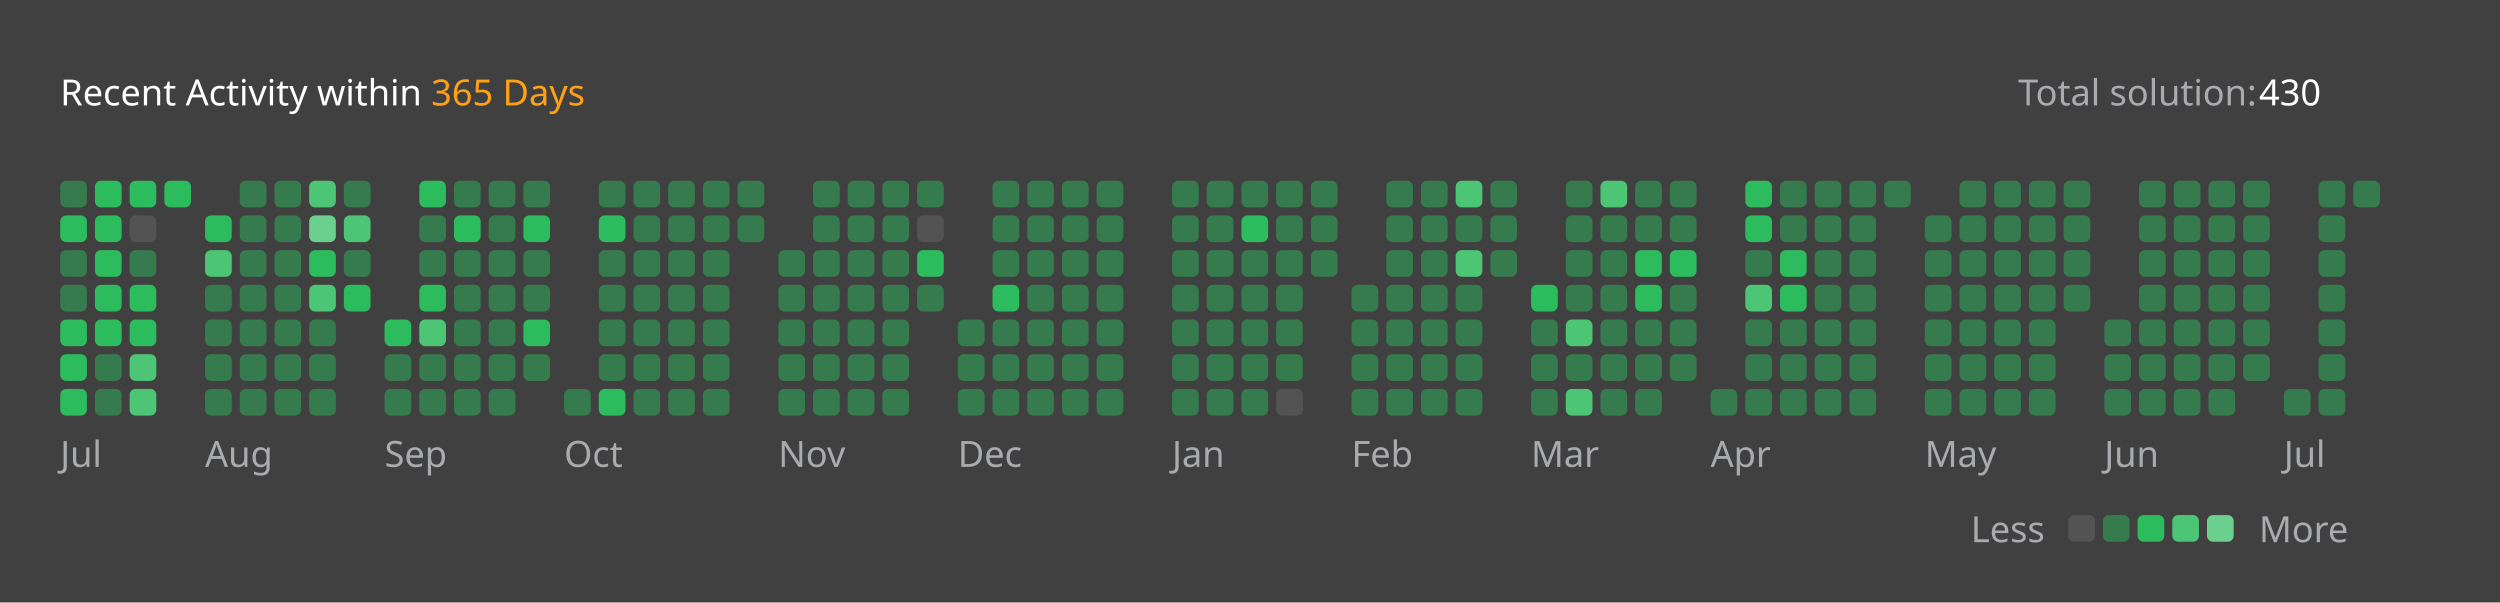
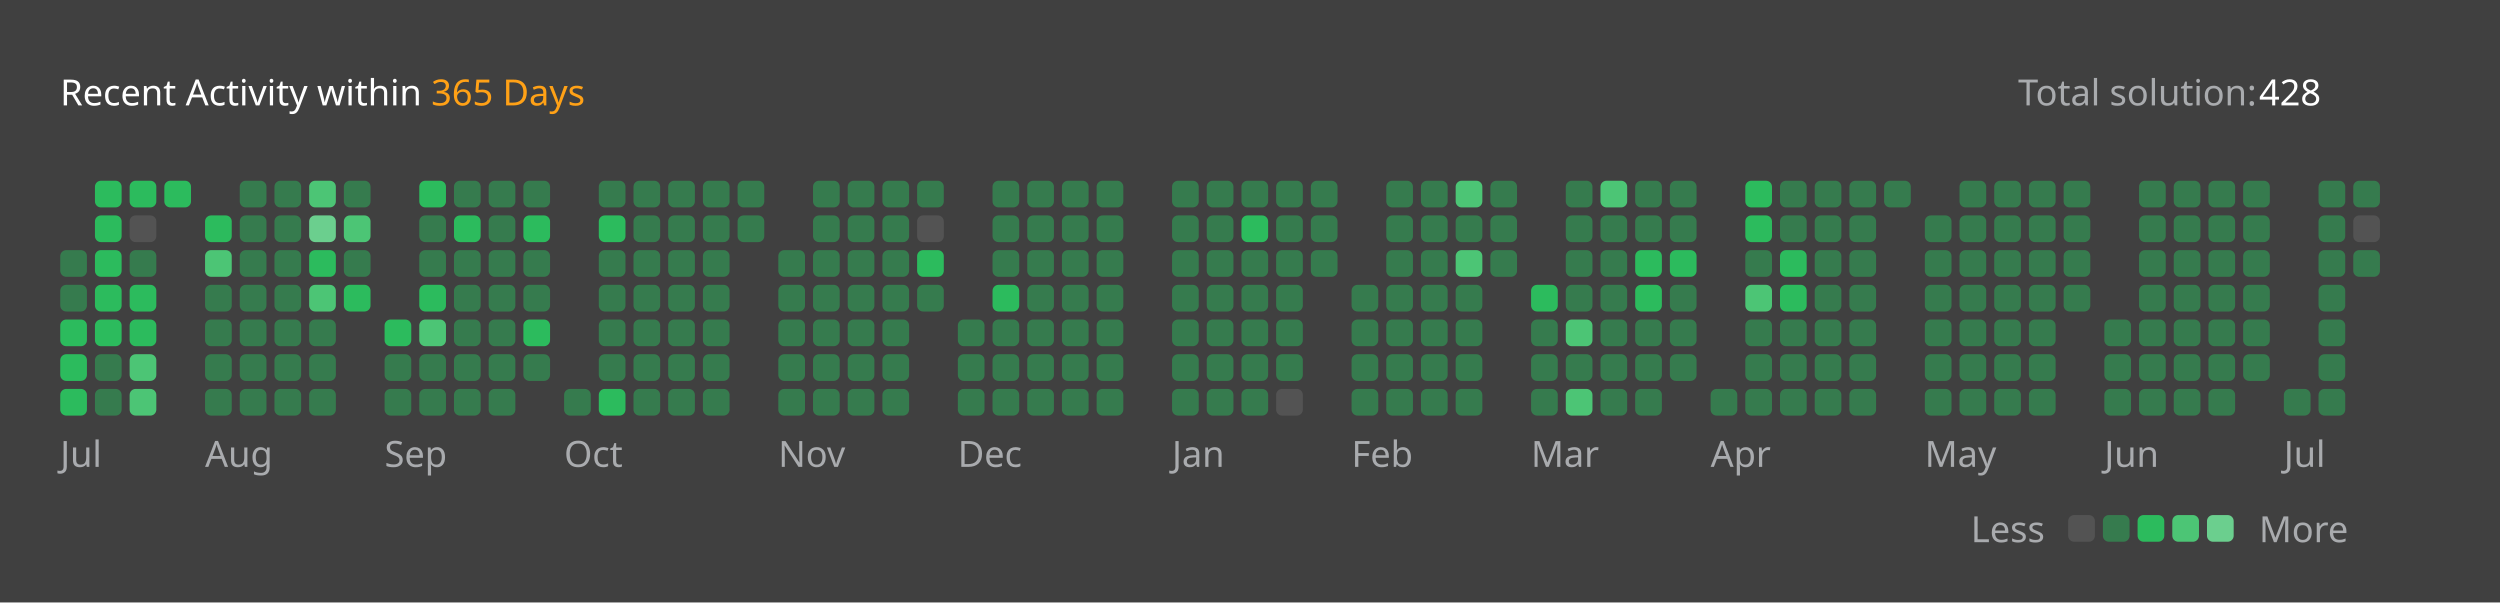
<svg xmlns="http://www.w3.org/2000/svg" version="1.1" height="200" width="830" viewBox="0 0 830 200">
  <style>*{font-family: "Segoe UI", Tahoma, Geneva, Verdana, sans-serif;}</style>
  <style>.title{font-weight: 500;font-size: 1rem;}</style>
  <style>.rotate-90{transform: rotate(-90deg);transform-origin: center;transform-box: fill-box;}</style>
  <style>.state{font-size: .75rem;}</style>
  <style>.light{color: #ffffff;fill: #ffffff;}</style>
  <style>.light-gray{color: #eff2f699;fill: #eff2f699;}</style>
  <style>.dark-gray{color: #ebebf54d;fill: #ebebf54d;}</style>
  <style>.gray{color: #747474;fill: #747474;}</style>
  <style>.orange{color: #ffa116;fill: #ffa116;}</style>
  <style>.background{color: #404040;fill: #404040;}</style>
  <style>.level-1-block{fill: #ffffff1a;}</style>
  <style>.level-2-block{fill: #2cb55d80;}</style>
  <style>.level-3-block{fill: #2cbb5dff;}</style>
  <style>.level-4-block{fill: #4cc575ff;}</style>
  <style>.level-5-block{fill: #6bcf8eff;}</style>
  <rect fill="#404040" x="0" y="0" width="830" height="200" rx="0.5rem" />
  <g text-anchor="start" text-decoration="1" class="title">
    <text x="20" y="35">
      <tspan class="light">Recent Activity within</tspan>
      <tspan class="orange">365 Days</tspan>
    </text>
  </g>
  <g class="state">
    <text x="670" y="35" class="light-gray"> Total solution: </text>
-     <text x="750" y="35" class="light"> 430 </text>
+     <text x="750" y="35" class="light"> 428 </text>
    <text x="678.88" y="180" class="light-gray" text-anchor="end">Less</text>
    <rect x="686.64" y="171" width="8.86" height="8.86" rx="2" ry="2" class="level-1-block" />
    <rect x="698.16" y="171" width="8.86" height="8.86" rx="2" ry="2" class="level-2-block" />
    <rect x="709.68" y="171" width="8.86" height="8.86" rx="2" ry="2" class="level-3-block" />
    <rect x="721.2" y="171" width="8.86" height="8.86" rx="2" ry="2" class="level-4-block" />
    <rect x="732.72" y="171" width="8.86" height="8.86" rx="2" ry="2" class="level-5-block" />
    <text x="750" y="180" class="light-gray">More</text>
  </g>
  <g x="20" y="60">
    <g x="20" y="60">
      <g x="20.0" y="60">
-         <rect x="20.0" y="60.0" width="8.86" height="8.86" rx="2" ry="2" class="level-2-block" />
-         <rect x="20.0" y="71.52" width="8.86" height="8.86" rx="2" ry="2" class="level-3-block" />
        <rect x="20.0" y="83.04" width="8.86" height="8.86" rx="2" ry="2" class="level-2-block" />
        <rect x="20.0" y="94.56" width="8.86" height="8.86" rx="2" ry="2" class="level-2-block" />
        <rect x="20.0" y="106.08" width="8.86" height="8.86" rx="2" ry="2" class="level-3-block" />
        <rect x="20.0" y="117.6" width="8.86" height="8.86" rx="2" ry="2" class="level-3-block" />
        <rect x="20.0" y="129.12" width="8.86" height="8.86" rx="2" ry="2" class="level-3-block" />
      </g>
      <g x="31.52" y="60">
        <rect x="31.52" y="60.0" width="8.86" height="8.86" rx="2" ry="2" class="level-3-block" />
        <rect x="31.52" y="71.52" width="8.86" height="8.86" rx="2" ry="2" class="level-3-block" />
        <rect x="31.52" y="83.04" width="8.86" height="8.86" rx="2" ry="2" class="level-3-block" />
        <rect x="31.52" y="94.56" width="8.86" height="8.86" rx="2" ry="2" class="level-3-block" />
        <rect x="31.52" y="106.08" width="8.86" height="8.86" rx="2" ry="2" class="level-3-block" />
        <rect x="31.52" y="117.6" width="8.86" height="8.86" rx="2" ry="2" class="level-2-block" />
        <rect x="31.52" y="129.12" width="8.86" height="8.86" rx="2" ry="2" class="level-2-block" />
      </g>
      <g x="43.04" y="60">
        <rect x="43.04" y="60.0" width="8.86" height="8.86" rx="2" ry="2" class="level-3-block" />
        <rect x="43.04" y="71.52" width="8.86" height="8.86" rx="2" ry="2" class="level-1-block" />
        <rect x="43.04" y="83.04" width="8.86" height="8.86" rx="2" ry="2" class="level-2-block" />
        <rect x="43.04" y="94.56" width="8.86" height="8.86" rx="2" ry="2" class="level-3-block" />
        <rect x="43.04" y="106.08" width="8.86" height="8.86" rx="2" ry="2" class="level-3-block" />
        <rect x="43.04" y="117.6" width="8.86" height="8.86" rx="2" ry="2" class="level-4-block" />
        <rect x="43.04" y="129.12" width="8.86" height="8.86" rx="2" ry="2" class="level-4-block" />
      </g>
      <g x="54.56" y="60">
        <rect x="54.56" y="60.0" width="8.86" height="8.86" rx="2" ry="2" class="level-3-block" />
      </g>
      <text x="20.0" y="155" class="light-gray state">Jul</text>
    </g>
  </g>
  <g x="68.08" y="60">
    <g x="68.08" y="60">
      <g x="68.08" y="60">
        <rect x="68.08" y="71.52" width="8.86" height="8.86" rx="2" ry="2" class="level-3-block" />
        <rect x="68.08" y="83.04" width="8.86" height="8.86" rx="2" ry="2" class="level-4-block" />
        <rect x="68.08" y="94.56" width="8.86" height="8.86" rx="2" ry="2" class="level-2-block" />
        <rect x="68.08" y="106.08" width="8.86" height="8.86" rx="2" ry="2" class="level-2-block" />
        <rect x="68.08" y="117.6" width="8.86" height="8.86" rx="2" ry="2" class="level-2-block" />
        <rect x="68.08" y="129.12" width="8.86" height="8.86" rx="2" ry="2" class="level-2-block" />
      </g>
      <g x="79.6" y="60">
        <rect x="79.6" y="60.0" width="8.86" height="8.86" rx="2" ry="2" class="level-2-block" />
        <rect x="79.6" y="71.52" width="8.86" height="8.86" rx="2" ry="2" class="level-2-block" />
        <rect x="79.6" y="83.04" width="8.86" height="8.86" rx="2" ry="2" class="level-2-block" />
        <rect x="79.6" y="94.56" width="8.86" height="8.86" rx="2" ry="2" class="level-2-block" />
        <rect x="79.6" y="106.08" width="8.86" height="8.86" rx="2" ry="2" class="level-2-block" />
        <rect x="79.6" y="117.6" width="8.86" height="8.86" rx="2" ry="2" class="level-2-block" />
        <rect x="79.6" y="129.12" width="8.86" height="8.86" rx="2" ry="2" class="level-2-block" />
      </g>
      <g x="91.12" y="60">
        <rect x="91.12" y="60.0" width="8.86" height="8.86" rx="2" ry="2" class="level-2-block" />
        <rect x="91.12" y="71.52" width="8.86" height="8.86" rx="2" ry="2" class="level-2-block" />
        <rect x="91.12" y="83.04" width="8.86" height="8.86" rx="2" ry="2" class="level-2-block" />
        <rect x="91.12" y="94.56" width="8.86" height="8.86" rx="2" ry="2" class="level-2-block" />
        <rect x="91.12" y="106.08" width="8.86" height="8.86" rx="2" ry="2" class="level-2-block" />
        <rect x="91.12" y="117.6" width="8.86" height="8.86" rx="2" ry="2" class="level-2-block" />
        <rect x="91.12" y="129.12" width="8.86" height="8.86" rx="2" ry="2" class="level-2-block" />
      </g>
      <g x="102.64" y="60">
        <rect x="102.64" y="60.0" width="8.86" height="8.86" rx="2" ry="2" class="level-4-block" />
        <rect x="102.64" y="71.52" width="8.86" height="8.86" rx="2" ry="2" class="level-5-block" />
        <rect x="102.64" y="83.04" width="8.86" height="8.86" rx="2" ry="2" class="level-3-block" />
        <rect x="102.64" y="94.56" width="8.86" height="8.86" rx="2" ry="2" class="level-4-block" />
        <rect x="102.64" y="106.08" width="8.86" height="8.86" rx="2" ry="2" class="level-2-block" />
        <rect x="102.64" y="117.6" width="8.86" height="8.86" rx="2" ry="2" class="level-2-block" />
        <rect x="102.64" y="129.12" width="8.86" height="8.86" rx="2" ry="2" class="level-2-block" />
      </g>
      <g x="114.16" y="60">
        <rect x="114.16" y="60.0" width="8.86" height="8.86" rx="2" ry="2" class="level-2-block" />
        <rect x="114.16" y="71.52" width="8.86" height="8.86" rx="2" ry="2" class="level-4-block" />
        <rect x="114.16" y="83.04" width="8.86" height="8.86" rx="2" ry="2" class="level-2-block" />
        <rect x="114.16" y="94.56" width="8.86" height="8.86" rx="2" ry="2" class="level-3-block" />
      </g>
      <text x="68.08" y="155" class="light-gray state">Aug</text>
    </g>
  </g>
  <g x="127.68" y="60">
    <g x="127.68" y="60">
      <g x="127.68" y="60">
        <rect x="127.68" y="106.08" width="8.86" height="8.86" rx="2" ry="2" class="level-3-block" />
        <rect x="127.68" y="117.6" width="8.86" height="8.86" rx="2" ry="2" class="level-2-block" />
        <rect x="127.68" y="129.12" width="8.86" height="8.86" rx="2" ry="2" class="level-2-block" />
      </g>
      <g x="139.2" y="60">
        <rect x="139.2" y="60.0" width="8.86" height="8.86" rx="2" ry="2" class="level-3-block" />
        <rect x="139.2" y="71.52" width="8.86" height="8.86" rx="2" ry="2" class="level-2-block" />
        <rect x="139.2" y="83.04" width="8.86" height="8.86" rx="2" ry="2" class="level-2-block" />
        <rect x="139.2" y="94.56" width="8.86" height="8.86" rx="2" ry="2" class="level-3-block" />
        <rect x="139.2" y="106.08" width="8.86" height="8.86" rx="2" ry="2" class="level-4-block" />
        <rect x="139.2" y="117.6" width="8.86" height="8.86" rx="2" ry="2" class="level-2-block" />
        <rect x="139.2" y="129.12" width="8.86" height="8.86" rx="2" ry="2" class="level-2-block" />
      </g>
      <g x="150.72" y="60">
        <rect x="150.72" y="60.0" width="8.86" height="8.86" rx="2" ry="2" class="level-2-block" />
        <rect x="150.72" y="71.52" width="8.86" height="8.86" rx="2" ry="2" class="level-3-block" />
        <rect x="150.72" y="83.04" width="8.86" height="8.86" rx="2" ry="2" class="level-2-block" />
        <rect x="150.72" y="94.56" width="8.86" height="8.86" rx="2" ry="2" class="level-2-block" />
        <rect x="150.72" y="106.08" width="8.86" height="8.86" rx="2" ry="2" class="level-2-block" />
        <rect x="150.72" y="117.6" width="8.86" height="8.86" rx="2" ry="2" class="level-2-block" />
        <rect x="150.72" y="129.12" width="8.86" height="8.86" rx="2" ry="2" class="level-2-block" />
      </g>
      <g x="162.24" y="60">
        <rect x="162.24" y="60.0" width="8.86" height="8.86" rx="2" ry="2" class="level-2-block" />
        <rect x="162.24" y="71.52" width="8.86" height="8.86" rx="2" ry="2" class="level-2-block" />
        <rect x="162.24" y="83.04" width="8.86" height="8.86" rx="2" ry="2" class="level-2-block" />
        <rect x="162.24" y="94.56" width="8.86" height="8.86" rx="2" ry="2" class="level-2-block" />
        <rect x="162.24" y="106.08" width="8.86" height="8.86" rx="2" ry="2" class="level-2-block" />
        <rect x="162.24" y="117.6" width="8.86" height="8.86" rx="2" ry="2" class="level-2-block" />
        <rect x="162.24" y="129.12" width="8.86" height="8.86" rx="2" ry="2" class="level-2-block" />
      </g>
      <g x="173.76" y="60">
        <rect x="173.76" y="60.0" width="8.86" height="8.86" rx="2" ry="2" class="level-2-block" />
        <rect x="173.76" y="71.52" width="8.86" height="8.86" rx="2" ry="2" class="level-3-block" />
        <rect x="173.76" y="83.04" width="8.86" height="8.86" rx="2" ry="2" class="level-2-block" />
        <rect x="173.76" y="94.56" width="8.86" height="8.86" rx="2" ry="2" class="level-2-block" />
        <rect x="173.76" y="106.08" width="8.86" height="8.86" rx="2" ry="2" class="level-3-block" />
        <rect x="173.76" y="117.6" width="8.86" height="8.86" rx="2" ry="2" class="level-2-block" />
      </g>
      <text x="127.68" y="155" class="light-gray state">Sep</text>
    </g>
  </g>
  <g x="187.28" y="60">
    <g x="187.28" y="60">
      <g x="187.28" y="60">
        <rect x="187.28" y="129.12" width="8.86" height="8.86" rx="2" ry="2" class="level-2-block" />
      </g>
      <g x="198.8" y="60">
        <rect x="198.8" y="60.0" width="8.86" height="8.86" rx="2" ry="2" class="level-2-block" />
        <rect x="198.8" y="71.52" width="8.86" height="8.86" rx="2" ry="2" class="level-3-block" />
        <rect x="198.8" y="83.04" width="8.86" height="8.86" rx="2" ry="2" class="level-2-block" />
        <rect x="198.8" y="94.56" width="8.86" height="8.86" rx="2" ry="2" class="level-2-block" />
        <rect x="198.8" y="106.08" width="8.86" height="8.86" rx="2" ry="2" class="level-2-block" />
        <rect x="198.8" y="117.6" width="8.86" height="8.86" rx="2" ry="2" class="level-2-block" />
        <rect x="198.8" y="129.12" width="8.86" height="8.86" rx="2" ry="2" class="level-3-block" />
      </g>
      <g x="210.32" y="60">
        <rect x="210.32" y="60.0" width="8.86" height="8.86" rx="2" ry="2" class="level-2-block" />
        <rect x="210.32" y="71.52" width="8.86" height="8.86" rx="2" ry="2" class="level-2-block" />
        <rect x="210.32" y="83.04" width="8.86" height="8.86" rx="2" ry="2" class="level-2-block" />
        <rect x="210.32" y="94.56" width="8.86" height="8.86" rx="2" ry="2" class="level-2-block" />
        <rect x="210.32" y="106.08" width="8.86" height="8.86" rx="2" ry="2" class="level-2-block" />
        <rect x="210.32" y="117.6" width="8.86" height="8.86" rx="2" ry="2" class="level-2-block" />
        <rect x="210.32" y="129.12" width="8.86" height="8.86" rx="2" ry="2" class="level-2-block" />
      </g>
      <g x="221.84" y="60">
        <rect x="221.84" y="60.0" width="8.86" height="8.86" rx="2" ry="2" class="level-2-block" />
        <rect x="221.84" y="71.52" width="8.86" height="8.86" rx="2" ry="2" class="level-2-block" />
        <rect x="221.84" y="83.04" width="8.86" height="8.86" rx="2" ry="2" class="level-2-block" />
        <rect x="221.84" y="94.56" width="8.86" height="8.86" rx="2" ry="2" class="level-2-block" />
        <rect x="221.84" y="106.08" width="8.86" height="8.86" rx="2" ry="2" class="level-2-block" />
        <rect x="221.84" y="117.6" width="8.86" height="8.86" rx="2" ry="2" class="level-2-block" />
        <rect x="221.84" y="129.12" width="8.86" height="8.86" rx="2" ry="2" class="level-2-block" />
      </g>
      <g x="233.36" y="60">
        <rect x="233.36" y="60.0" width="8.86" height="8.86" rx="2" ry="2" class="level-2-block" />
        <rect x="233.36" y="71.52" width="8.86" height="8.86" rx="2" ry="2" class="level-2-block" />
        <rect x="233.36" y="83.04" width="8.86" height="8.86" rx="2" ry="2" class="level-2-block" />
        <rect x="233.36" y="94.56" width="8.86" height="8.86" rx="2" ry="2" class="level-2-block" />
        <rect x="233.36" y="106.08" width="8.86" height="8.86" rx="2" ry="2" class="level-2-block" />
        <rect x="233.36" y="117.6" width="8.86" height="8.86" rx="2" ry="2" class="level-2-block" />
        <rect x="233.36" y="129.12" width="8.86" height="8.86" rx="2" ry="2" class="level-2-block" />
      </g>
      <g x="244.88" y="60">
        <rect x="244.88" y="60.0" width="8.86" height="8.86" rx="2" ry="2" class="level-2-block" />
        <rect x="244.88" y="71.52" width="8.86" height="8.86" rx="2" ry="2" class="level-2-block" />
      </g>
      <text x="187.28" y="155" class="light-gray state">Oct</text>
    </g>
  </g>
  <g x="258.4" y="60">
    <g x="258.4" y="60">
      <g x="258.4" y="60">
        <rect x="258.4" y="83.04" width="8.86" height="8.86" rx="2" ry="2" class="level-2-block" />
        <rect x="258.4" y="94.56" width="8.86" height="8.86" rx="2" ry="2" class="level-2-block" />
        <rect x="258.4" y="106.08" width="8.86" height="8.86" rx="2" ry="2" class="level-2-block" />
        <rect x="258.4" y="117.6" width="8.86" height="8.86" rx="2" ry="2" class="level-2-block" />
        <rect x="258.4" y="129.12" width="8.86" height="8.86" rx="2" ry="2" class="level-2-block" />
      </g>
      <g x="269.92" y="60">
        <rect x="269.92" y="60.0" width="8.86" height="8.86" rx="2" ry="2" class="level-2-block" />
        <rect x="269.92" y="71.52" width="8.86" height="8.86" rx="2" ry="2" class="level-2-block" />
        <rect x="269.92" y="83.04" width="8.86" height="8.86" rx="2" ry="2" class="level-2-block" />
        <rect x="269.92" y="94.56" width="8.86" height="8.86" rx="2" ry="2" class="level-2-block" />
        <rect x="269.92" y="106.08" width="8.86" height="8.86" rx="2" ry="2" class="level-2-block" />
        <rect x="269.92" y="117.6" width="8.86" height="8.86" rx="2" ry="2" class="level-2-block" />
        <rect x="269.92" y="129.12" width="8.86" height="8.86" rx="2" ry="2" class="level-2-block" />
      </g>
      <g x="281.44" y="60">
        <rect x="281.44" y="60.0" width="8.86" height="8.86" rx="2" ry="2" class="level-2-block" />
        <rect x="281.44" y="71.52" width="8.86" height="8.86" rx="2" ry="2" class="level-2-block" />
        <rect x="281.44" y="83.04" width="8.86" height="8.86" rx="2" ry="2" class="level-2-block" />
        <rect x="281.44" y="94.56" width="8.86" height="8.86" rx="2" ry="2" class="level-2-block" />
        <rect x="281.44" y="106.08" width="8.86" height="8.86" rx="2" ry="2" class="level-2-block" />
        <rect x="281.44" y="117.6" width="8.86" height="8.86" rx="2" ry="2" class="level-2-block" />
        <rect x="281.44" y="129.12" width="8.86" height="8.86" rx="2" ry="2" class="level-2-block" />
      </g>
      <g x="292.96" y="60">
        <rect x="292.96" y="60.0" width="8.86" height="8.86" rx="2" ry="2" class="level-2-block" />
        <rect x="292.96" y="71.52" width="8.86" height="8.86" rx="2" ry="2" class="level-2-block" />
        <rect x="292.96" y="83.04" width="8.86" height="8.86" rx="2" ry="2" class="level-2-block" />
        <rect x="292.96" y="94.56" width="8.86" height="8.86" rx="2" ry="2" class="level-2-block" />
        <rect x="292.96" y="106.08" width="8.86" height="8.86" rx="2" ry="2" class="level-2-block" />
        <rect x="292.96" y="117.6" width="8.86" height="8.86" rx="2" ry="2" class="level-2-block" />
        <rect x="292.96" y="129.12" width="8.86" height="8.86" rx="2" ry="2" class="level-2-block" />
      </g>
      <g x="304.48" y="60">
        <rect x="304.48" y="60.0" width="8.86" height="8.86" rx="2" ry="2" class="level-2-block" />
        <rect x="304.48" y="71.52" width="8.86" height="8.86" rx="2" ry="2" class="level-1-block" />
        <rect x="304.48" y="83.04" width="8.86" height="8.86" rx="2" ry="2" class="level-3-block" />
        <rect x="304.48" y="94.56" width="8.86" height="8.86" rx="2" ry="2" class="level-2-block" />
      </g>
      <text x="258.4" y="155" class="light-gray state">Nov</text>
    </g>
  </g>
  <g x="318.0" y="60">
    <g x="318.0" y="60">
      <g x="318.0" y="60">
        <rect x="318.0" y="106.08" width="8.86" height="8.86" rx="2" ry="2" class="level-2-block" />
        <rect x="318.0" y="117.6" width="8.86" height="8.86" rx="2" ry="2" class="level-2-block" />
        <rect x="318.0" y="129.12" width="8.86" height="8.86" rx="2" ry="2" class="level-2-block" />
      </g>
      <g x="329.52" y="60">
        <rect x="329.52" y="60.0" width="8.86" height="8.86" rx="2" ry="2" class="level-2-block" />
        <rect x="329.52" y="71.52" width="8.86" height="8.86" rx="2" ry="2" class="level-2-block" />
        <rect x="329.52" y="83.04" width="8.86" height="8.86" rx="2" ry="2" class="level-2-block" />
        <rect x="329.52" y="94.56" width="8.86" height="8.86" rx="2" ry="2" class="level-3-block" />
        <rect x="329.52" y="106.08" width="8.86" height="8.86" rx="2" ry="2" class="level-2-block" />
        <rect x="329.52" y="117.6" width="8.86" height="8.86" rx="2" ry="2" class="level-2-block" />
        <rect x="329.52" y="129.12" width="8.86" height="8.86" rx="2" ry="2" class="level-2-block" />
      </g>
      <g x="341.04" y="60">
        <rect x="341.04" y="60.0" width="8.86" height="8.86" rx="2" ry="2" class="level-2-block" />
        <rect x="341.04" y="71.52" width="8.86" height="8.86" rx="2" ry="2" class="level-2-block" />
        <rect x="341.04" y="83.04" width="8.86" height="8.86" rx="2" ry="2" class="level-2-block" />
        <rect x="341.04" y="94.56" width="8.86" height="8.86" rx="2" ry="2" class="level-2-block" />
        <rect x="341.04" y="106.08" width="8.86" height="8.86" rx="2" ry="2" class="level-2-block" />
        <rect x="341.04" y="117.6" width="8.86" height="8.86" rx="2" ry="2" class="level-2-block" />
        <rect x="341.04" y="129.12" width="8.86" height="8.86" rx="2" ry="2" class="level-2-block" />
      </g>
      <g x="352.56" y="60">
        <rect x="352.56" y="60.0" width="8.86" height="8.86" rx="2" ry="2" class="level-2-block" />
        <rect x="352.56" y="71.52" width="8.86" height="8.86" rx="2" ry="2" class="level-2-block" />
        <rect x="352.56" y="83.04" width="8.86" height="8.86" rx="2" ry="2" class="level-2-block" />
        <rect x="352.56" y="94.56" width="8.86" height="8.86" rx="2" ry="2" class="level-2-block" />
        <rect x="352.56" y="106.08" width="8.86" height="8.86" rx="2" ry="2" class="level-2-block" />
        <rect x="352.56" y="117.6" width="8.86" height="8.86" rx="2" ry="2" class="level-2-block" />
        <rect x="352.56" y="129.12" width="8.86" height="8.86" rx="2" ry="2" class="level-2-block" />
      </g>
      <g x="364.08" y="60">
        <rect x="364.08" y="60.0" width="8.86" height="8.86" rx="2" ry="2" class="level-2-block" />
        <rect x="364.08" y="71.52" width="8.86" height="8.86" rx="2" ry="2" class="level-2-block" />
        <rect x="364.08" y="83.04" width="8.86" height="8.86" rx="2" ry="2" class="level-2-block" />
        <rect x="364.08" y="94.56" width="8.86" height="8.86" rx="2" ry="2" class="level-2-block" />
        <rect x="364.08" y="106.08" width="8.86" height="8.86" rx="2" ry="2" class="level-2-block" />
        <rect x="364.08" y="117.6" width="8.86" height="8.86" rx="2" ry="2" class="level-2-block" />
        <rect x="364.08" y="129.12" width="8.86" height="8.86" rx="2" ry="2" class="level-2-block" />
      </g>
      <text x="318.0" y="155" class="light-gray state">Dec</text>
    </g>
  </g>
  <g x="389.12" y="60">
    <g x="389.12" y="60">
      <g x="389.12" y="60">
        <rect x="389.12" y="60.0" width="8.86" height="8.86" rx="2" ry="2" class="level-2-block" />
        <rect x="389.12" y="71.52" width="8.86" height="8.86" rx="2" ry="2" class="level-2-block" />
        <rect x="389.12" y="83.04" width="8.86" height="8.86" rx="2" ry="2" class="level-2-block" />
        <rect x="389.12" y="94.56" width="8.86" height="8.86" rx="2" ry="2" class="level-2-block" />
        <rect x="389.12" y="106.08" width="8.86" height="8.86" rx="2" ry="2" class="level-2-block" />
        <rect x="389.12" y="117.6" width="8.86" height="8.86" rx="2" ry="2" class="level-2-block" />
        <rect x="389.12" y="129.12" width="8.86" height="8.86" rx="2" ry="2" class="level-2-block" />
      </g>
      <g x="400.64" y="60">
        <rect x="400.64" y="60.0" width="8.86" height="8.86" rx="2" ry="2" class="level-2-block" />
        <rect x="400.64" y="71.52" width="8.86" height="8.86" rx="2" ry="2" class="level-2-block" />
        <rect x="400.64" y="83.04" width="8.86" height="8.86" rx="2" ry="2" class="level-2-block" />
        <rect x="400.64" y="94.56" width="8.86" height="8.86" rx="2" ry="2" class="level-2-block" />
        <rect x="400.64" y="106.08" width="8.86" height="8.86" rx="2" ry="2" class="level-2-block" />
        <rect x="400.64" y="117.6" width="8.86" height="8.86" rx="2" ry="2" class="level-2-block" />
        <rect x="400.64" y="129.12" width="8.86" height="8.86" rx="2" ry="2" class="level-2-block" />
      </g>
      <g x="412.16" y="60">
        <rect x="412.16" y="60.0" width="8.86" height="8.86" rx="2" ry="2" class="level-2-block" />
        <rect x="412.16" y="71.52" width="8.86" height="8.86" rx="2" ry="2" class="level-3-block" />
        <rect x="412.16" y="83.04" width="8.86" height="8.86" rx="2" ry="2" class="level-2-block" />
        <rect x="412.16" y="94.56" width="8.86" height="8.86" rx="2" ry="2" class="level-2-block" />
        <rect x="412.16" y="106.08" width="8.86" height="8.86" rx="2" ry="2" class="level-2-block" />
        <rect x="412.16" y="117.6" width="8.86" height="8.86" rx="2" ry="2" class="level-2-block" />
        <rect x="412.16" y="129.12" width="8.86" height="8.86" rx="2" ry="2" class="level-2-block" />
      </g>
      <g x="423.68" y="60">
        <rect x="423.68" y="60.0" width="8.86" height="8.86" rx="2" ry="2" class="level-2-block" />
        <rect x="423.68" y="71.52" width="8.86" height="8.86" rx="2" ry="2" class="level-2-block" />
        <rect x="423.68" y="83.04" width="8.86" height="8.86" rx="2" ry="2" class="level-2-block" />
        <rect x="423.68" y="94.56" width="8.86" height="8.86" rx="2" ry="2" class="level-2-block" />
        <rect x="423.68" y="106.08" width="8.86" height="8.86" rx="2" ry="2" class="level-2-block" />
        <rect x="423.68" y="117.6" width="8.86" height="8.86" rx="2" ry="2" class="level-2-block" />
        <rect x="423.68" y="129.12" width="8.86" height="8.86" rx="2" ry="2" class="level-1-block" />
      </g>
      <g x="435.2" y="60">
        <rect x="435.2" y="60.0" width="8.86" height="8.86" rx="2" ry="2" class="level-2-block" />
        <rect x="435.2" y="71.52" width="8.86" height="8.86" rx="2" ry="2" class="level-2-block" />
        <rect x="435.2" y="83.04" width="8.86" height="8.86" rx="2" ry="2" class="level-2-block" />
      </g>
      <text x="389.12" y="155" class="light-gray state">Jan</text>
    </g>
  </g>
  <g x="448.72" y="60">
    <g x="448.72" y="60">
      <g x="448.72" y="60">
        <rect x="448.72" y="94.56" width="8.86" height="8.86" rx="2" ry="2" class="level-2-block" />
        <rect x="448.72" y="106.08" width="8.86" height="8.86" rx="2" ry="2" class="level-2-block" />
        <rect x="448.72" y="117.6" width="8.86" height="8.86" rx="2" ry="2" class="level-2-block" />
        <rect x="448.72" y="129.12" width="8.86" height="8.86" rx="2" ry="2" class="level-2-block" />
      </g>
      <g x="460.24" y="60">
        <rect x="460.24" y="60.0" width="8.86" height="8.86" rx="2" ry="2" class="level-2-block" />
        <rect x="460.24" y="71.52" width="8.86" height="8.86" rx="2" ry="2" class="level-2-block" />
        <rect x="460.24" y="83.04" width="8.86" height="8.86" rx="2" ry="2" class="level-2-block" />
        <rect x="460.24" y="94.56" width="8.86" height="8.86" rx="2" ry="2" class="level-2-block" />
        <rect x="460.24" y="106.08" width="8.86" height="8.86" rx="2" ry="2" class="level-2-block" />
        <rect x="460.24" y="117.6" width="8.86" height="8.86" rx="2" ry="2" class="level-2-block" />
        <rect x="460.24" y="129.12" width="8.86" height="8.86" rx="2" ry="2" class="level-2-block" />
      </g>
      <g x="471.76" y="60">
        <rect x="471.76" y="60.0" width="8.86" height="8.86" rx="2" ry="2" class="level-2-block" />
        <rect x="471.76" y="71.52" width="8.86" height="8.86" rx="2" ry="2" class="level-2-block" />
        <rect x="471.76" y="83.04" width="8.86" height="8.86" rx="2" ry="2" class="level-2-block" />
        <rect x="471.76" y="94.56" width="8.86" height="8.86" rx="2" ry="2" class="level-2-block" />
        <rect x="471.76" y="106.08" width="8.86" height="8.86" rx="2" ry="2" class="level-2-block" />
        <rect x="471.76" y="117.6" width="8.86" height="8.86" rx="2" ry="2" class="level-2-block" />
        <rect x="471.76" y="129.12" width="8.86" height="8.86" rx="2" ry="2" class="level-2-block" />
      </g>
      <g x="483.28" y="60">
        <rect x="483.28" y="60.0" width="8.86" height="8.86" rx="2" ry="2" class="level-4-block" />
        <rect x="483.28" y="71.52" width="8.86" height="8.86" rx="2" ry="2" class="level-2-block" />
        <rect x="483.28" y="83.04" width="8.86" height="8.86" rx="2" ry="2" class="level-4-block" />
        <rect x="483.28" y="94.56" width="8.86" height="8.86" rx="2" ry="2" class="level-2-block" />
        <rect x="483.28" y="106.08" width="8.86" height="8.86" rx="2" ry="2" class="level-2-block" />
        <rect x="483.28" y="117.6" width="8.86" height="8.86" rx="2" ry="2" class="level-2-block" />
        <rect x="483.28" y="129.12" width="8.86" height="8.86" rx="2" ry="2" class="level-2-block" />
      </g>
      <g x="494.8" y="60">
        <rect x="494.8" y="60.0" width="8.86" height="8.86" rx="2" ry="2" class="level-2-block" />
        <rect x="494.8" y="71.52" width="8.86" height="8.86" rx="2" ry="2" class="level-2-block" />
        <rect x="494.8" y="83.04" width="8.86" height="8.86" rx="2" ry="2" class="level-2-block" />
      </g>
      <text x="448.72" y="155" class="light-gray state">Feb</text>
    </g>
  </g>
  <g x="508.32" y="60">
    <g x="508.32" y="60">
      <g x="508.32" y="60">
        <rect x="508.32" y="94.56" width="8.86" height="8.86" rx="2" ry="2" class="level-3-block" />
        <rect x="508.32" y="106.08" width="8.86" height="8.86" rx="2" ry="2" class="level-2-block" />
        <rect x="508.32" y="117.6" width="8.86" height="8.86" rx="2" ry="2" class="level-2-block" />
        <rect x="508.32" y="129.12" width="8.86" height="8.86" rx="2" ry="2" class="level-2-block" />
      </g>
      <g x="519.84" y="60">
        <rect x="519.84" y="60.0" width="8.86" height="8.86" rx="2" ry="2" class="level-2-block" />
        <rect x="519.84" y="71.52" width="8.86" height="8.86" rx="2" ry="2" class="level-2-block" />
        <rect x="519.84" y="83.04" width="8.86" height="8.86" rx="2" ry="2" class="level-2-block" />
        <rect x="519.84" y="94.56" width="8.86" height="8.86" rx="2" ry="2" class="level-2-block" />
        <rect x="519.84" y="106.08" width="8.86" height="8.86" rx="2" ry="2" class="level-4-block" />
        <rect x="519.84" y="117.6" width="8.86" height="8.86" rx="2" ry="2" class="level-2-block" />
        <rect x="519.84" y="129.12" width="8.86" height="8.86" rx="2" ry="2" class="level-4-block" />
      </g>
      <g x="531.36" y="60">
        <rect x="531.36" y="60.0" width="8.86" height="8.86" rx="2" ry="2" class="level-4-block" />
        <rect x="531.36" y="71.52" width="8.86" height="8.86" rx="2" ry="2" class="level-2-block" />
        <rect x="531.36" y="83.04" width="8.86" height="8.86" rx="2" ry="2" class="level-2-block" />
        <rect x="531.36" y="94.56" width="8.86" height="8.86" rx="2" ry="2" class="level-2-block" />
        <rect x="531.36" y="106.08" width="8.86" height="8.86" rx="2" ry="2" class="level-2-block" />
        <rect x="531.36" y="117.6" width="8.86" height="8.86" rx="2" ry="2" class="level-2-block" />
        <rect x="531.36" y="129.12" width="8.86" height="8.86" rx="2" ry="2" class="level-2-block" />
      </g>
      <g x="542.88" y="60">
        <rect x="542.88" y="60.0" width="8.86" height="8.86" rx="2" ry="2" class="level-2-block" />
        <rect x="542.88" y="71.52" width="8.86" height="8.86" rx="2" ry="2" class="level-2-block" />
        <rect x="542.88" y="83.04" width="8.86" height="8.86" rx="2" ry="2" class="level-3-block" />
        <rect x="542.88" y="94.56" width="8.86" height="8.86" rx="2" ry="2" class="level-3-block" />
        <rect x="542.88" y="106.08" width="8.86" height="8.86" rx="2" ry="2" class="level-2-block" />
        <rect x="542.88" y="117.6" width="8.86" height="8.86" rx="2" ry="2" class="level-2-block" />
        <rect x="542.88" y="129.12" width="8.86" height="8.86" rx="2" ry="2" class="level-2-block" />
      </g>
      <g x="554.4" y="60">
        <rect x="554.4" y="60.0" width="8.86" height="8.86" rx="2" ry="2" class="level-2-block" />
        <rect x="554.4" y="71.52" width="8.86" height="8.86" rx="2" ry="2" class="level-2-block" />
        <rect x="554.4" y="83.04" width="8.86" height="8.86" rx="2" ry="2" class="level-3-block" />
        <rect x="554.4" y="94.56" width="8.86" height="8.86" rx="2" ry="2" class="level-2-block" />
        <rect x="554.4" y="106.08" width="8.86" height="8.86" rx="2" ry="2" class="level-2-block" />
        <rect x="554.4" y="117.6" width="8.86" height="8.86" rx="2" ry="2" class="level-2-block" />
      </g>
      <text x="508.32" y="155" class="light-gray state">Mar</text>
    </g>
  </g>
  <g x="567.92" y="60">
    <g x="567.92" y="60">
      <g x="567.92" y="60">
        <rect x="567.92" y="129.12" width="8.86" height="8.86" rx="2" ry="2" class="level-2-block" />
      </g>
      <g x="579.44" y="60">
        <rect x="579.44" y="60.0" width="8.86" height="8.86" rx="2" ry="2" class="level-3-block" />
        <rect x="579.44" y="71.52" width="8.86" height="8.86" rx="2" ry="2" class="level-3-block" />
        <rect x="579.44" y="83.04" width="8.86" height="8.86" rx="2" ry="2" class="level-2-block" />
        <rect x="579.44" y="94.56" width="8.86" height="8.86" rx="2" ry="2" class="level-4-block" />
        <rect x="579.44" y="106.08" width="8.86" height="8.86" rx="2" ry="2" class="level-2-block" />
        <rect x="579.44" y="117.6" width="8.86" height="8.86" rx="2" ry="2" class="level-2-block" />
        <rect x="579.44" y="129.12" width="8.86" height="8.86" rx="2" ry="2" class="level-2-block" />
      </g>
      <g x="590.96" y="60">
        <rect x="590.96" y="60.0" width="8.86" height="8.86" rx="2" ry="2" class="level-2-block" />
        <rect x="590.96" y="71.52" width="8.86" height="8.86" rx="2" ry="2" class="level-2-block" />
        <rect x="590.96" y="83.04" width="8.86" height="8.86" rx="2" ry="2" class="level-3-block" />
        <rect x="590.96" y="94.56" width="8.86" height="8.86" rx="2" ry="2" class="level-3-block" />
        <rect x="590.96" y="106.08" width="8.86" height="8.86" rx="2" ry="2" class="level-2-block" />
        <rect x="590.96" y="117.6" width="8.86" height="8.86" rx="2" ry="2" class="level-2-block" />
        <rect x="590.96" y="129.12" width="8.86" height="8.86" rx="2" ry="2" class="level-2-block" />
      </g>
      <g x="602.48" y="60">
        <rect x="602.48" y="60.0" width="8.86" height="8.86" rx="2" ry="2" class="level-2-block" />
        <rect x="602.48" y="71.52" width="8.86" height="8.86" rx="2" ry="2" class="level-2-block" />
        <rect x="602.48" y="83.04" width="8.86" height="8.86" rx="2" ry="2" class="level-2-block" />
        <rect x="602.48" y="94.56" width="8.86" height="8.86" rx="2" ry="2" class="level-2-block" />
        <rect x="602.48" y="106.08" width="8.86" height="8.86" rx="2" ry="2" class="level-2-block" />
        <rect x="602.48" y="117.6" width="8.86" height="8.86" rx="2" ry="2" class="level-2-block" />
        <rect x="602.48" y="129.12" width="8.86" height="8.86" rx="2" ry="2" class="level-2-block" />
      </g>
      <g x="614" y="60">
        <rect x="614" y="60.0" width="8.86" height="8.86" rx="2" ry="2" class="level-2-block" />
        <rect x="614" y="71.52" width="8.86" height="8.86" rx="2" ry="2" class="level-2-block" />
        <rect x="614" y="83.04" width="8.86" height="8.86" rx="2" ry="2" class="level-2-block" />
        <rect x="614" y="94.56" width="8.86" height="8.86" rx="2" ry="2" class="level-2-block" />
        <rect x="614" y="106.08" width="8.86" height="8.86" rx="2" ry="2" class="level-2-block" />
        <rect x="614" y="117.6" width="8.86" height="8.86" rx="2" ry="2" class="level-2-block" />
        <rect x="614" y="129.12" width="8.86" height="8.86" rx="2" ry="2" class="level-2-block" />
      </g>
      <g x="625.52" y="60">
        <rect x="625.52" y="60.0" width="8.86" height="8.86" rx="2" ry="2" class="level-2-block" />
      </g>
      <text x="567.92" y="155" class="light-gray state">Apr</text>
    </g>
  </g>
  <g x="639.04" y="60">
    <g x="639.04" y="60">
      <g x="639.04" y="60">
        <rect x="639.04" y="71.52" width="8.86" height="8.86" rx="2" ry="2" class="level-2-block" />
        <rect x="639.04" y="83.04" width="8.86" height="8.86" rx="2" ry="2" class="level-2-block" />
        <rect x="639.04" y="94.56" width="8.86" height="8.86" rx="2" ry="2" class="level-2-block" />
        <rect x="639.04" y="106.08" width="8.86" height="8.86" rx="2" ry="2" class="level-2-block" />
        <rect x="639.04" y="117.6" width="8.86" height="8.86" rx="2" ry="2" class="level-2-block" />
        <rect x="639.04" y="129.12" width="8.86" height="8.86" rx="2" ry="2" class="level-2-block" />
      </g>
      <g x="650.56" y="60">
        <rect x="650.56" y="60.0" width="8.86" height="8.86" rx="2" ry="2" class="level-2-block" />
        <rect x="650.56" y="71.52" width="8.86" height="8.86" rx="2" ry="2" class="level-2-block" />
        <rect x="650.56" y="83.04" width="8.86" height="8.86" rx="2" ry="2" class="level-2-block" />
        <rect x="650.56" y="94.56" width="8.86" height="8.86" rx="2" ry="2" class="level-2-block" />
        <rect x="650.56" y="106.08" width="8.86" height="8.86" rx="2" ry="2" class="level-2-block" />
        <rect x="650.56" y="117.6" width="8.86" height="8.86" rx="2" ry="2" class="level-2-block" />
        <rect x="650.56" y="129.12" width="8.86" height="8.86" rx="2" ry="2" class="level-2-block" />
      </g>
      <g x="662.08" y="60">
        <rect x="662.08" y="60.0" width="8.86" height="8.86" rx="2" ry="2" class="level-2-block" />
        <rect x="662.08" y="71.52" width="8.86" height="8.86" rx="2" ry="2" class="level-2-block" />
        <rect x="662.08" y="83.04" width="8.86" height="8.86" rx="2" ry="2" class="level-2-block" />
        <rect x="662.08" y="94.56" width="8.86" height="8.86" rx="2" ry="2" class="level-2-block" />
        <rect x="662.08" y="106.08" width="8.86" height="8.86" rx="2" ry="2" class="level-2-block" />
        <rect x="662.08" y="117.6" width="8.86" height="8.86" rx="2" ry="2" class="level-2-block" />
        <rect x="662.08" y="129.12" width="8.86" height="8.86" rx="2" ry="2" class="level-2-block" />
      </g>
      <g x="673.6" y="60">
        <rect x="673.6" y="60.0" width="8.86" height="8.86" rx="2" ry="2" class="level-2-block" />
        <rect x="673.6" y="71.52" width="8.86" height="8.86" rx="2" ry="2" class="level-2-block" />
        <rect x="673.6" y="83.04" width="8.86" height="8.86" rx="2" ry="2" class="level-2-block" />
        <rect x="673.6" y="94.56" width="8.86" height="8.86" rx="2" ry="2" class="level-2-block" />
        <rect x="673.6" y="106.08" width="8.86" height="8.86" rx="2" ry="2" class="level-2-block" />
        <rect x="673.6" y="117.6" width="8.86" height="8.86" rx="2" ry="2" class="level-2-block" />
        <rect x="673.6" y="129.12" width="8.86" height="8.86" rx="2" ry="2" class="level-2-block" />
      </g>
      <g x="685.12" y="60">
        <rect x="685.12" y="60.0" width="8.86" height="8.86" rx="2" ry="2" class="level-2-block" />
        <rect x="685.12" y="71.52" width="8.86" height="8.86" rx="2" ry="2" class="level-2-block" />
        <rect x="685.12" y="83.04" width="8.86" height="8.86" rx="2" ry="2" class="level-2-block" />
        <rect x="685.12" y="94.56" width="8.86" height="8.86" rx="2" ry="2" class="level-2-block" />
      </g>
      <text x="639.04" y="155" class="light-gray state">May</text>
    </g>
  </g>
  <g x="698.64" y="60">
    <g x="698.64" y="60">
      <g x="698.64" y="60">
        <rect x="698.64" y="106.08" width="8.86" height="8.86" rx="2" ry="2" class="level-2-block" />
        <rect x="698.64" y="117.6" width="8.86" height="8.86" rx="2" ry="2" class="level-2-block" />
        <rect x="698.64" y="129.12" width="8.86" height="8.86" rx="2" ry="2" class="level-2-block" />
      </g>
      <g x="710.16" y="60">
        <rect x="710.16" y="60.0" width="8.86" height="8.86" rx="2" ry="2" class="level-2-block" />
        <rect x="710.16" y="71.52" width="8.86" height="8.86" rx="2" ry="2" class="level-2-block" />
        <rect x="710.16" y="83.04" width="8.86" height="8.86" rx="2" ry="2" class="level-2-block" />
        <rect x="710.16" y="94.56" width="8.86" height="8.86" rx="2" ry="2" class="level-2-block" />
        <rect x="710.16" y="106.08" width="8.86" height="8.86" rx="2" ry="2" class="level-2-block" />
        <rect x="710.16" y="117.6" width="8.86" height="8.86" rx="2" ry="2" class="level-2-block" />
        <rect x="710.16" y="129.12" width="8.86" height="8.86" rx="2" ry="2" class="level-2-block" />
      </g>
      <g x="721.68" y="60">
        <rect x="721.68" y="60.0" width="8.86" height="8.86" rx="2" ry="2" class="level-2-block" />
        <rect x="721.68" y="71.52" width="8.86" height="8.86" rx="2" ry="2" class="level-2-block" />
        <rect x="721.68" y="83.04" width="8.86" height="8.86" rx="2" ry="2" class="level-2-block" />
        <rect x="721.68" y="94.56" width="8.86" height="8.86" rx="2" ry="2" class="level-2-block" />
        <rect x="721.68" y="106.08" width="8.86" height="8.86" rx="2" ry="2" class="level-2-block" />
        <rect x="721.68" y="117.6" width="8.86" height="8.86" rx="2" ry="2" class="level-2-block" />
        <rect x="721.68" y="129.12" width="8.86" height="8.86" rx="2" ry="2" class="level-2-block" />
      </g>
      <g x="733.2" y="60">
        <rect x="733.2" y="60.0" width="8.86" height="8.86" rx="2" ry="2" class="level-2-block" />
        <rect x="733.2" y="71.52" width="8.86" height="8.86" rx="2" ry="2" class="level-2-block" />
        <rect x="733.2" y="83.04" width="8.86" height="8.86" rx="2" ry="2" class="level-2-block" />
        <rect x="733.2" y="94.56" width="8.86" height="8.86" rx="2" ry="2" class="level-2-block" />
        <rect x="733.2" y="106.08" width="8.86" height="8.86" rx="2" ry="2" class="level-2-block" />
        <rect x="733.2" y="117.6" width="8.86" height="8.86" rx="2" ry="2" class="level-2-block" />
        <rect x="733.2" y="129.12" width="8.86" height="8.86" rx="2" ry="2" class="level-2-block" />
      </g>
      <g x="744.72" y="60">
        <rect x="744.72" y="60.0" width="8.86" height="8.86" rx="2" ry="2" class="level-2-block" />
        <rect x="744.72" y="71.52" width="8.86" height="8.86" rx="2" ry="2" class="level-2-block" />
        <rect x="744.72" y="83.04" width="8.86" height="8.86" rx="2" ry="2" class="level-2-block" />
        <rect x="744.72" y="94.56" width="8.86" height="8.86" rx="2" ry="2" class="level-2-block" />
        <rect x="744.72" y="106.08" width="8.86" height="8.86" rx="2" ry="2" class="level-2-block" />
        <rect x="744.72" y="117.6" width="8.86" height="8.86" rx="2" ry="2" class="level-2-block" />
      </g>
      <text x="698.64" y="155" class="light-gray state">Jun</text>
    </g>
  </g>
  <g x="758.24" y="60">
    <g x="758.24" y="60">
      <g x="758.24" y="60">
        <rect x="758.24" y="129.12" width="8.86" height="8.86" rx="2" ry="2" class="level-2-block" />
      </g>
      <g x="769.76" y="60">
        <rect x="769.76" y="60.0" width="8.86" height="8.86" rx="2" ry="2" class="level-2-block" />
        <rect x="769.76" y="71.52" width="8.86" height="8.86" rx="2" ry="2" class="level-2-block" />
        <rect x="769.76" y="83.04" width="8.86" height="8.86" rx="2" ry="2" class="level-2-block" />
        <rect x="769.76" y="94.56" width="8.86" height="8.86" rx="2" ry="2" class="level-2-block" />
        <rect x="769.76" y="106.08" width="8.86" height="8.86" rx="2" ry="2" class="level-2-block" />
        <rect x="769.76" y="117.6" width="8.86" height="8.86" rx="2" ry="2" class="level-2-block" />
        <rect x="769.76" y="129.12" width="8.86" height="8.86" rx="2" ry="2" class="level-2-block" />
      </g>
      <g x="781.28" y="60">
        <rect x="781.28" y="60.0" width="8.86" height="8.86" rx="2" ry="2" class="level-2-block" />
+         <rect x="781.28" y="71.52" width="8.86" height="8.86" rx="2" ry="2" class="level-1-block" />
+         <rect x="781.28" y="83.04" width="8.86" height="8.86" rx="2" ry="2" class="level-2-block" />
      </g>
      <text x="758.24" y="155" class="light-gray state">Jul</text>
    </g>
  </g>
</svg>
